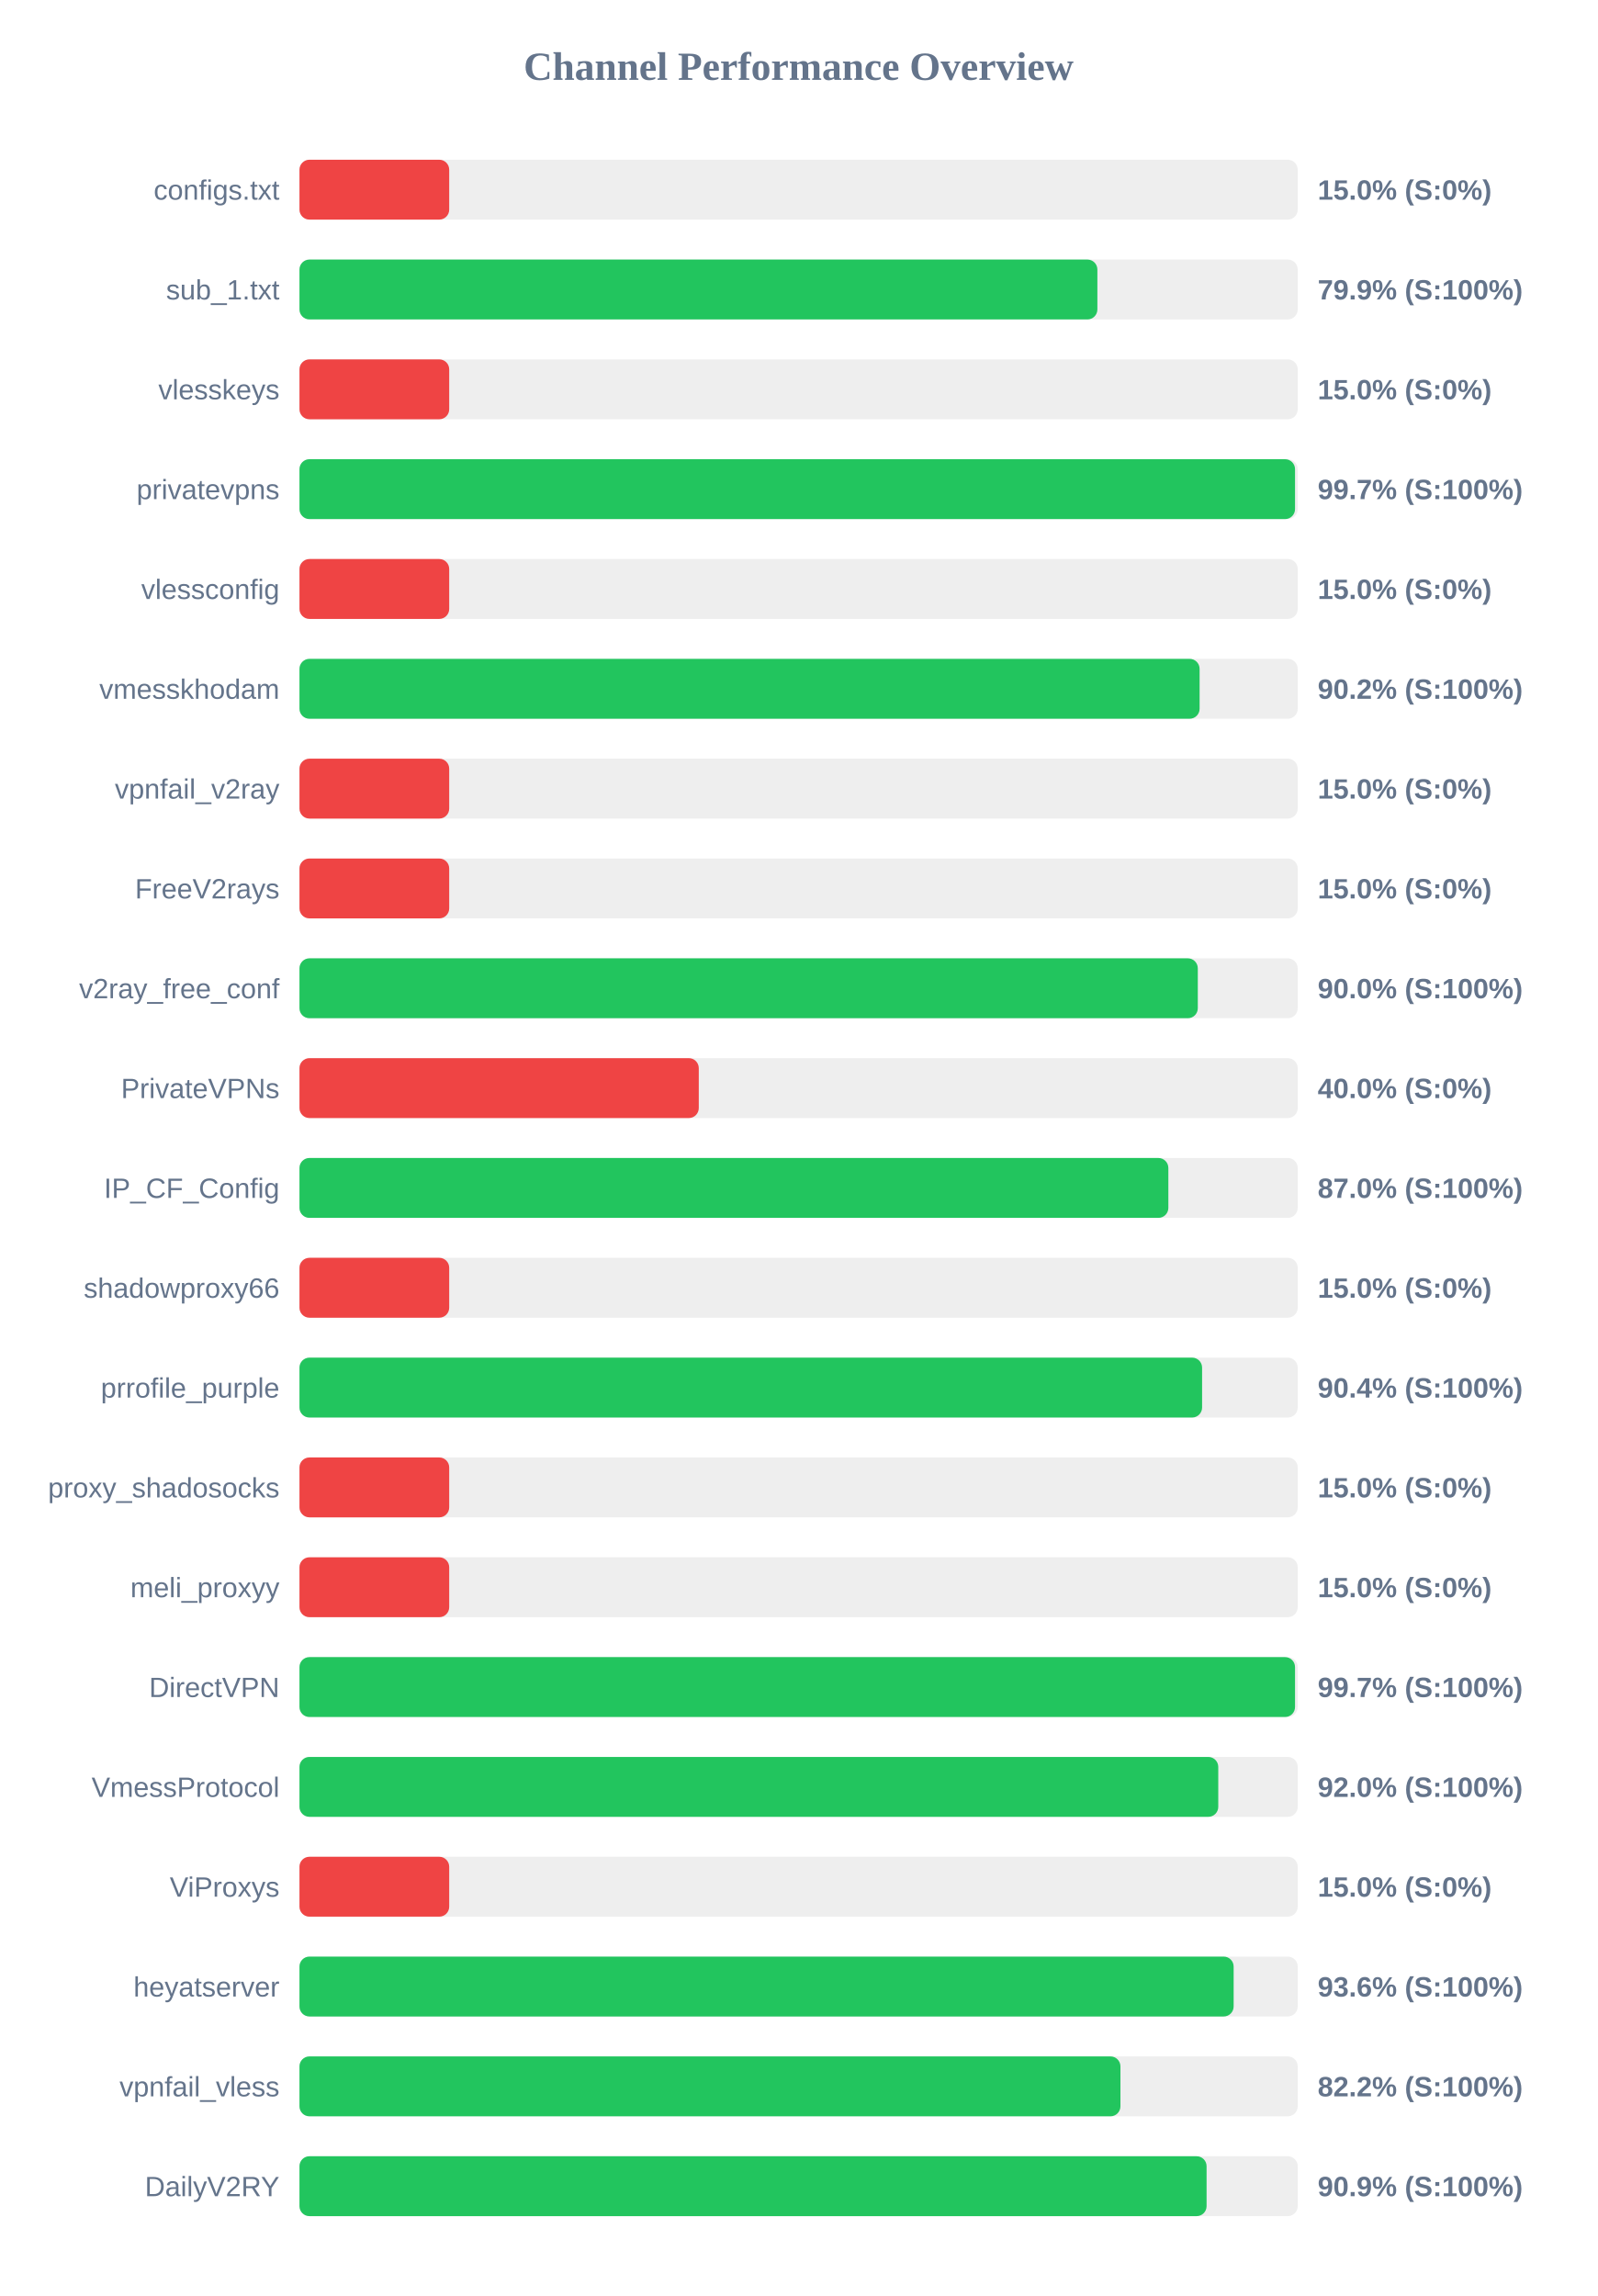
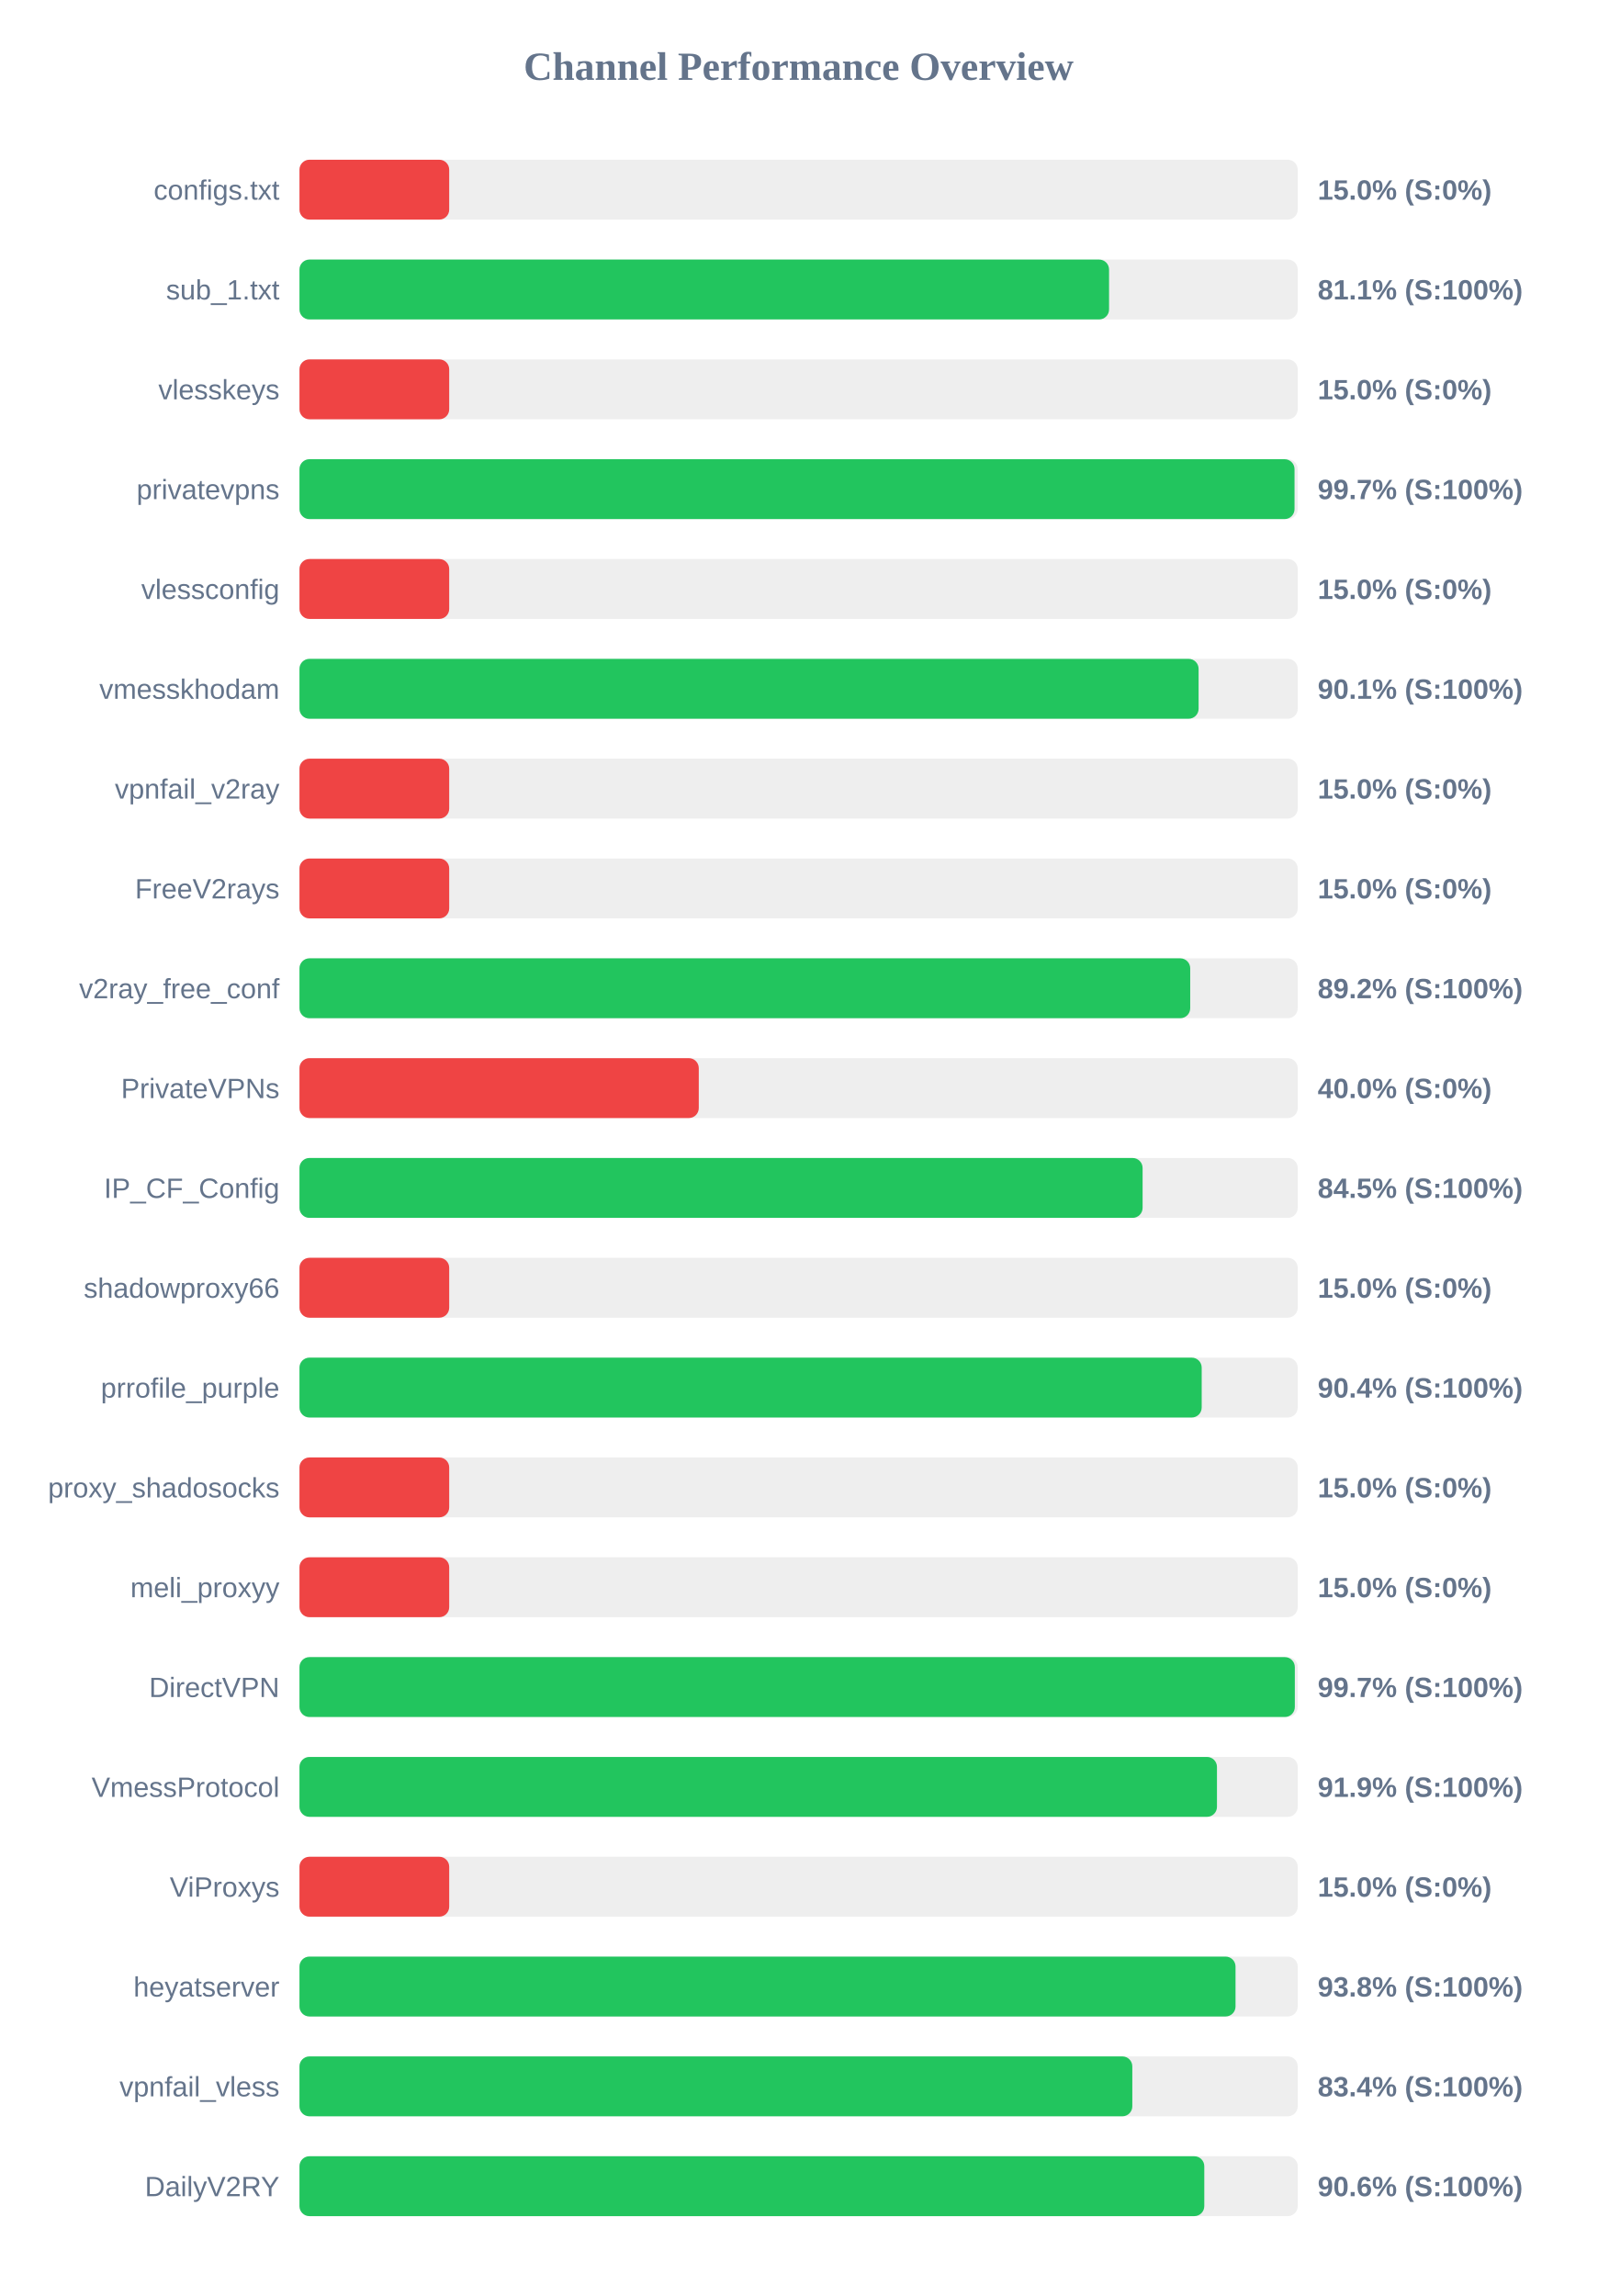
<svg xmlns="http://www.w3.org/2000/svg" width="800" height="1150" version="1.1">
  <style>
        .row { font: 14px Arial; fill: #64748b; }
        .score { font: bold 14px Arial; fill: #64748b; }
    </style>
  <text x="400" y="40" text-anchor="middle" font-size="20px" font-weight="bold" fill="#64748b">Channel Performance Overview</text>
  <rect x="150" y="80" width="500" height="30" fill="#eee" rx="5" />
  <rect x="150" y="80" width="75.0" height="30" fill="#ef4444" rx="5" />
  <text x="140" y="100" text-anchor="end" class="row">configs.txt</text>
  <text x="660" y="100" text-anchor="start" class="score">15.0% (S:0%)</text>
  <rect x="150" y="130" width="500" height="30" fill="#eee" rx="5" />
-   <rect x="150" y="130" width="399.65" height="30" fill="#22c55e" rx="5" />
+   <rect x="150" y="130" width="405.5" height="30" fill="#22c55e" rx="5" />
  <text x="140" y="150" text-anchor="end" class="row">sub_1.txt</text>
-   <text x="660" y="150" text-anchor="start" class="score">79.9% (S:100%)</text>
+   <text x="660" y="150" text-anchor="start" class="score">81.1% (S:100%)</text>
  <rect x="150" y="180" width="500" height="30" fill="#eee" rx="5" />
  <rect x="150" y="180" width="75.0" height="30" fill="#ef4444" rx="5" />
  <text x="140" y="200" text-anchor="end" class="row">vlesskeys</text>
  <text x="660" y="200" text-anchor="start" class="score">15.0% (S:0%)</text>
  <rect x="150" y="230" width="500" height="30" fill="#eee" rx="5" />
-   <rect x="150" y="230" width="498.65" height="30" fill="#22c55e" rx="5" />
+   <rect x="150" y="230" width="498.4" height="30" fill="#22c55e" rx="5" />
  <text x="140" y="250" text-anchor="end" class="row">privatevpns</text>
  <text x="660" y="250" text-anchor="start" class="score">99.7% (S:100%)</text>
  <rect x="150" y="280" width="500" height="30" fill="#eee" rx="5" />
  <rect x="150" y="280" width="75.0" height="30" fill="#ef4444" rx="5" />
  <text x="140" y="300" text-anchor="end" class="row">vlessconfig</text>
  <text x="660" y="300" text-anchor="start" class="score">15.0% (S:0%)</text>
  <rect x="150" y="330" width="500" height="30" fill="#eee" rx="5" />
-   <rect x="150" y="330" width="450.85" height="30" fill="#22c55e" rx="5" />
+   <rect x="150" y="330" width="450.35" height="30" fill="#22c55e" rx="5" />
  <text x="140" y="350" text-anchor="end" class="row">vmesskhodam</text>
-   <text x="660" y="350" text-anchor="start" class="score">90.2% (S:100%)</text>
+   <text x="660" y="350" text-anchor="start" class="score">90.1% (S:100%)</text>
  <rect x="150" y="380" width="500" height="30" fill="#eee" rx="5" />
  <rect x="150" y="380" width="75.0" height="30" fill="#ef4444" rx="5" />
  <text x="140" y="400" text-anchor="end" class="row">vpnfail_v2ray</text>
  <text x="660" y="400" text-anchor="start" class="score">15.0% (S:0%)</text>
  <rect x="150" y="430" width="500" height="30" fill="#eee" rx="5" />
  <rect x="150" y="430" width="75.0" height="30" fill="#ef4444" rx="5" />
  <text x="140" y="450" text-anchor="end" class="row">FreeV2rays</text>
  <text x="660" y="450" text-anchor="start" class="score">15.0% (S:0%)</text>
  <rect x="150" y="480" width="500" height="30" fill="#eee" rx="5" />
-   <rect x="150" y="480" width="449.95" height="30" fill="#22c55e" rx="5" />
+   <rect x="150" y="480" width="446.15" height="30" fill="#22c55e" rx="5" />
  <text x="140" y="500" text-anchor="end" class="row">v2ray_free_conf</text>
-   <text x="660" y="500" text-anchor="start" class="score">90.0% (S:100%)</text>
+   <text x="660" y="500" text-anchor="start" class="score">89.2% (S:100%)</text>
  <rect x="150" y="530" width="500" height="30" fill="#eee" rx="5" />
  <rect x="150" y="530" width="200.0" height="30" fill="#ef4444" rx="5" />
  <text x="140" y="550" text-anchor="end" class="row">PrivateVPNs</text>
  <text x="660" y="550" text-anchor="start" class="score">40.0% (S:0%)</text>
  <rect x="150" y="580" width="500" height="30" fill="#eee" rx="5" />
-   <rect x="150" y="580" width="435.2" height="30" fill="#22c55e" rx="5" />
+   <rect x="150" y="580" width="422.3" height="30" fill="#22c55e" rx="5" />
  <text x="140" y="600" text-anchor="end" class="row">IP_CF_Config</text>
-   <text x="660" y="600" text-anchor="start" class="score">87.0% (S:100%)</text>
+   <text x="660" y="600" text-anchor="start" class="score">84.5% (S:100%)</text>
  <rect x="150" y="630" width="500" height="30" fill="#eee" rx="5" />
  <rect x="150" y="630" width="75.0" height="30" fill="#ef4444" rx="5" />
  <text x="140" y="650" text-anchor="end" class="row">shadowproxy66</text>
  <text x="660" y="650" text-anchor="start" class="score">15.0% (S:0%)</text>
  <rect x="150" y="680" width="500" height="30" fill="#eee" rx="5" />
-   <rect x="150" y="680" width="452.1" height="30" fill="#22c55e" rx="5" />
+   <rect x="150" y="680" width="451.9" height="30" fill="#22c55e" rx="5" />
  <text x="140" y="700" text-anchor="end" class="row">prrofile_purple</text>
  <text x="660" y="700" text-anchor="start" class="score">90.4% (S:100%)</text>
  <rect x="150" y="730" width="500" height="30" fill="#eee" rx="5" />
  <rect x="150" y="730" width="75.0" height="30" fill="#ef4444" rx="5" />
  <text x="140" y="750" text-anchor="end" class="row">proxy_shadosocks</text>
  <text x="660" y="750" text-anchor="start" class="score">15.0% (S:0%)</text>
  <rect x="150" y="780" width="500" height="30" fill="#eee" rx="5" />
  <rect x="150" y="780" width="75.0" height="30" fill="#ef4444" rx="5" />
  <text x="140" y="800" text-anchor="end" class="row">meli_proxyy</text>
  <text x="660" y="800" text-anchor="start" class="score">15.0% (S:0%)</text>
  <rect x="150" y="830" width="500" height="30" fill="#eee" rx="5" />
-   <rect x="150" y="830" width="498.65" height="30" fill="#22c55e" rx="5" />
+   <rect x="150" y="830" width="498.55" height="30" fill="#22c55e" rx="5" />
  <text x="140" y="850" text-anchor="end" class="row">DirectVPN</text>
  <text x="660" y="850" text-anchor="start" class="score">99.7% (S:100%)</text>
  <rect x="150" y="880" width="500" height="30" fill="#eee" rx="5" />
-   <rect x="150" y="880" width="460.2" height="30" fill="#22c55e" rx="5" />
+   <rect x="150" y="880" width="459.55" height="30" fill="#22c55e" rx="5" />
  <text x="140" y="900" text-anchor="end" class="row">VmessProtocol</text>
-   <text x="660" y="900" text-anchor="start" class="score">92.0% (S:100%)</text>
+   <text x="660" y="900" text-anchor="start" class="score">91.9% (S:100%)</text>
  <rect x="150" y="930" width="500" height="30" fill="#eee" rx="5" />
  <rect x="150" y="930" width="75.0" height="30" fill="#ef4444" rx="5" />
  <text x="140" y="950" text-anchor="end" class="row">ViProxys</text>
  <text x="660" y="950" text-anchor="start" class="score">15.0% (S:0%)</text>
  <rect x="150" y="980" width="500" height="30" fill="#eee" rx="5" />
-   <rect x="150" y="980" width="467.9" height="30" fill="#22c55e" rx="5" />
+   <rect x="150" y="980" width="468.85" height="30" fill="#22c55e" rx="5" />
  <text x="140" y="1000" text-anchor="end" class="row">heyatserver</text>
-   <text x="660" y="1000" text-anchor="start" class="score">93.6% (S:100%)</text>
+   <text x="660" y="1000" text-anchor="start" class="score">93.8% (S:100%)</text>
  <rect x="150" y="1030" width="500" height="30" fill="#eee" rx="5" />
-   <rect x="150" y="1030" width="411.2" height="30" fill="#22c55e" rx="5" />
+   <rect x="150" y="1030" width="417.15" height="30" fill="#22c55e" rx="5" />
  <text x="140" y="1050" text-anchor="end" class="row">vpnfail_vless</text>
-   <text x="660" y="1050" text-anchor="start" class="score">82.2% (S:100%)</text>
+   <text x="660" y="1050" text-anchor="start" class="score">83.4% (S:100%)</text>
  <rect x="150" y="1080" width="500" height="30" fill="#eee" rx="5" />
-   <rect x="150" y="1080" width="454.35" height="30" fill="#22c55e" rx="5" />
+   <rect x="150" y="1080" width="453.2" height="30" fill="#22c55e" rx="5" />
  <text x="140" y="1100" text-anchor="end" class="row">DailyV2RY</text>
-   <text x="660" y="1100" text-anchor="start" class="score">90.9% (S:100%)</text>
+   <text x="660" y="1100" text-anchor="start" class="score">90.6% (S:100%)</text>
</svg>
